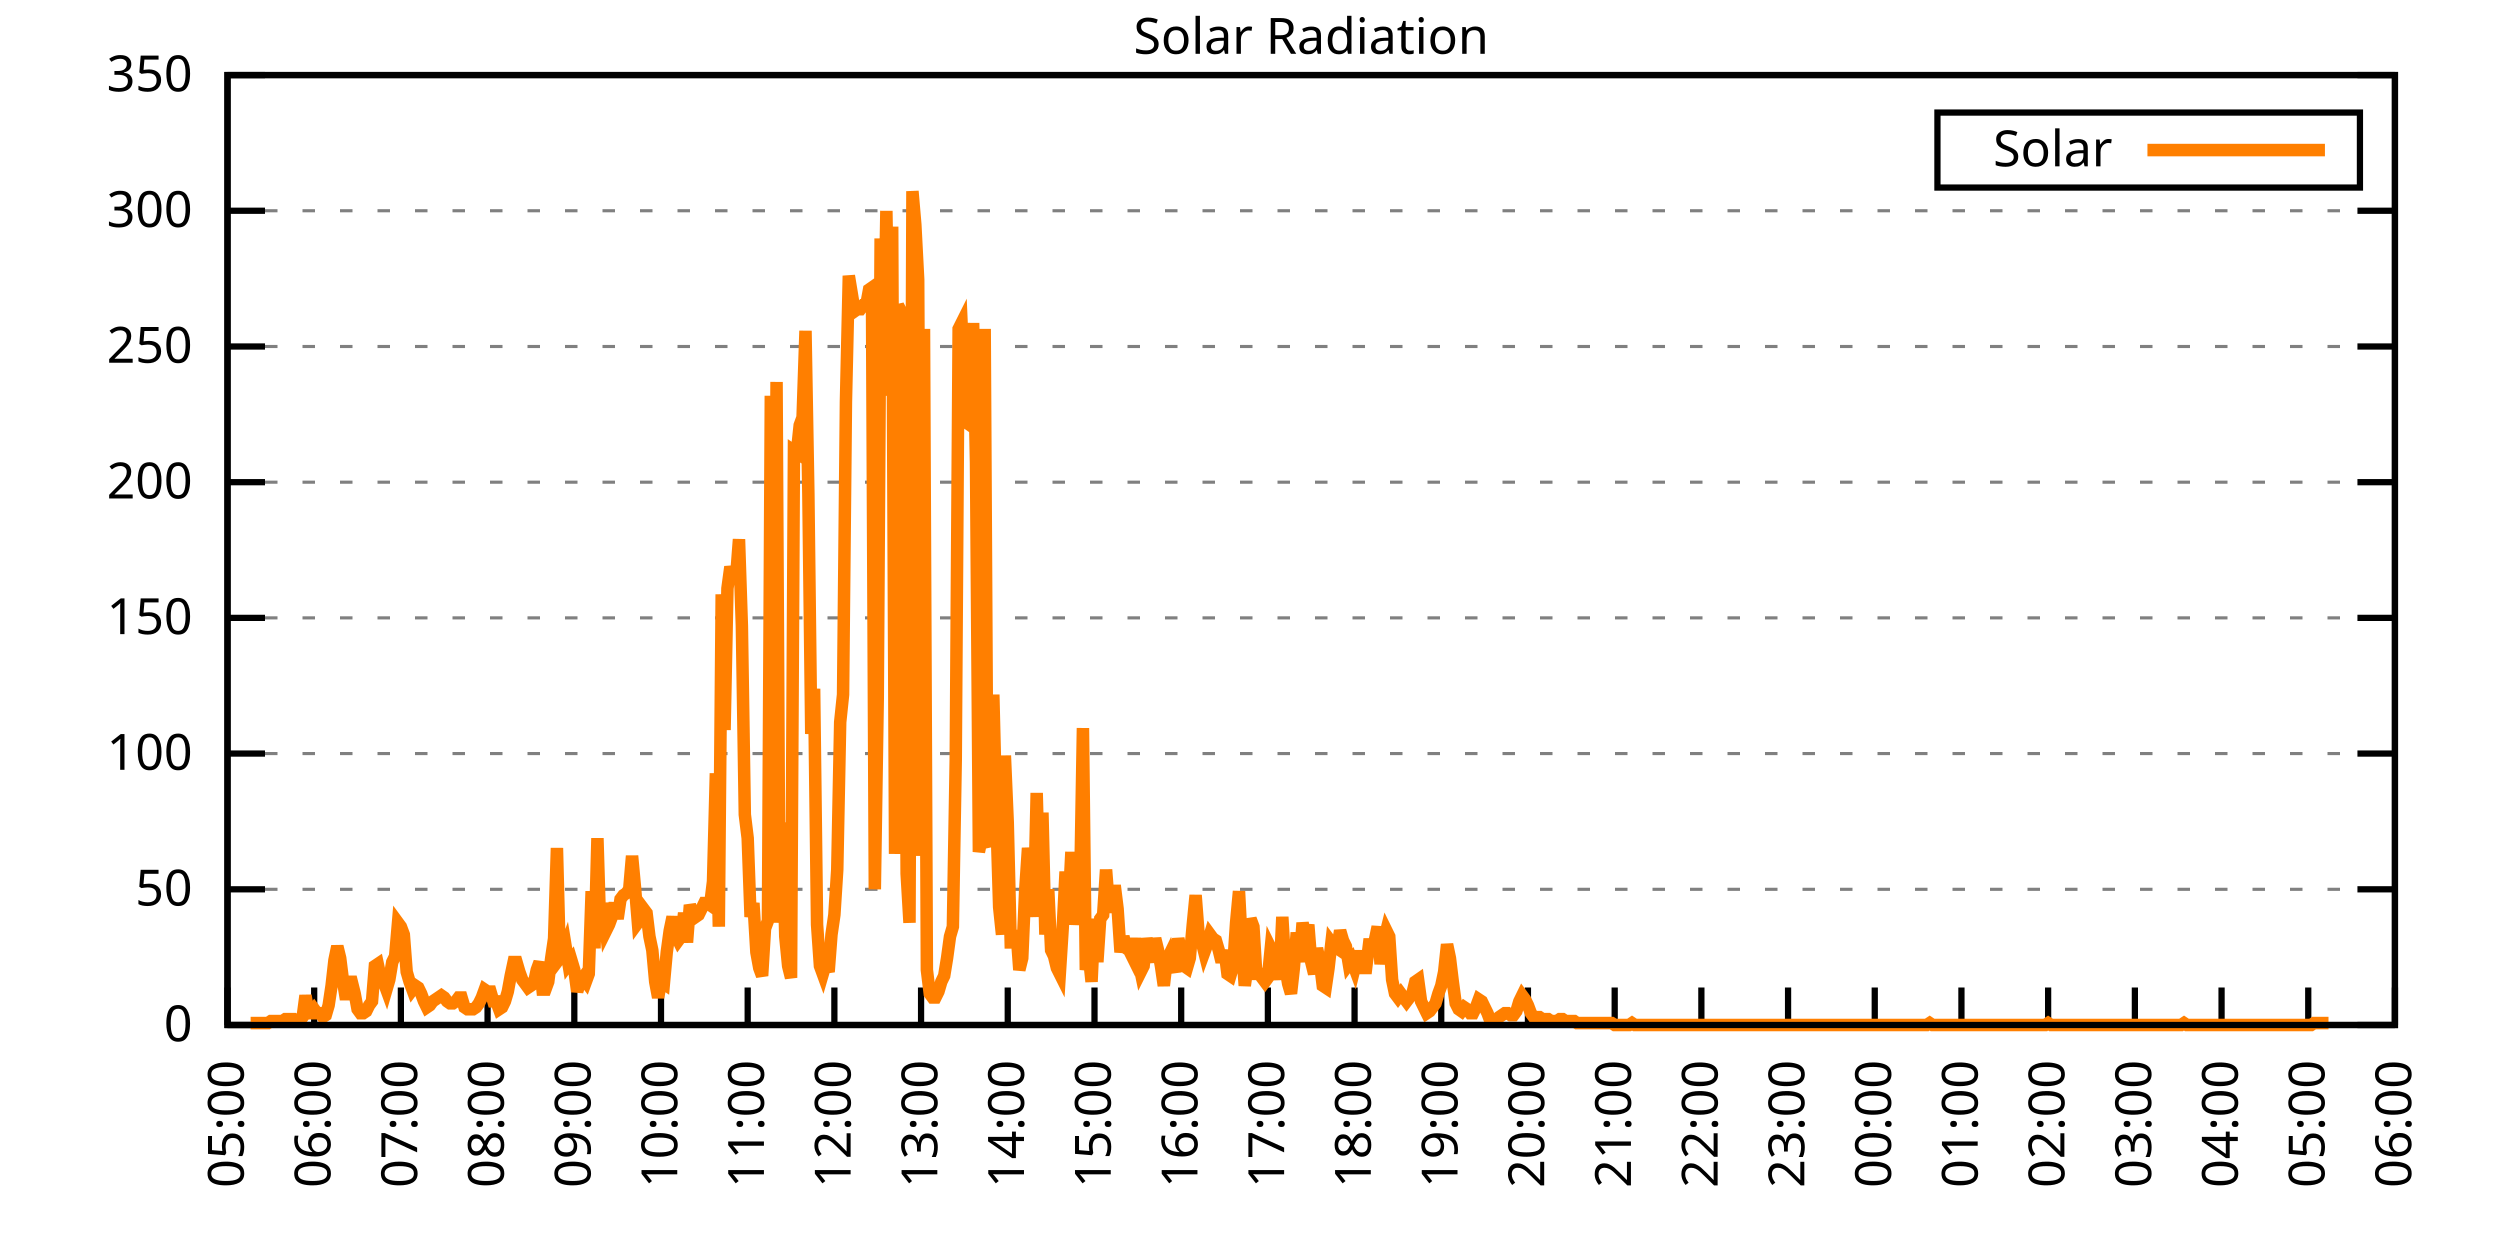
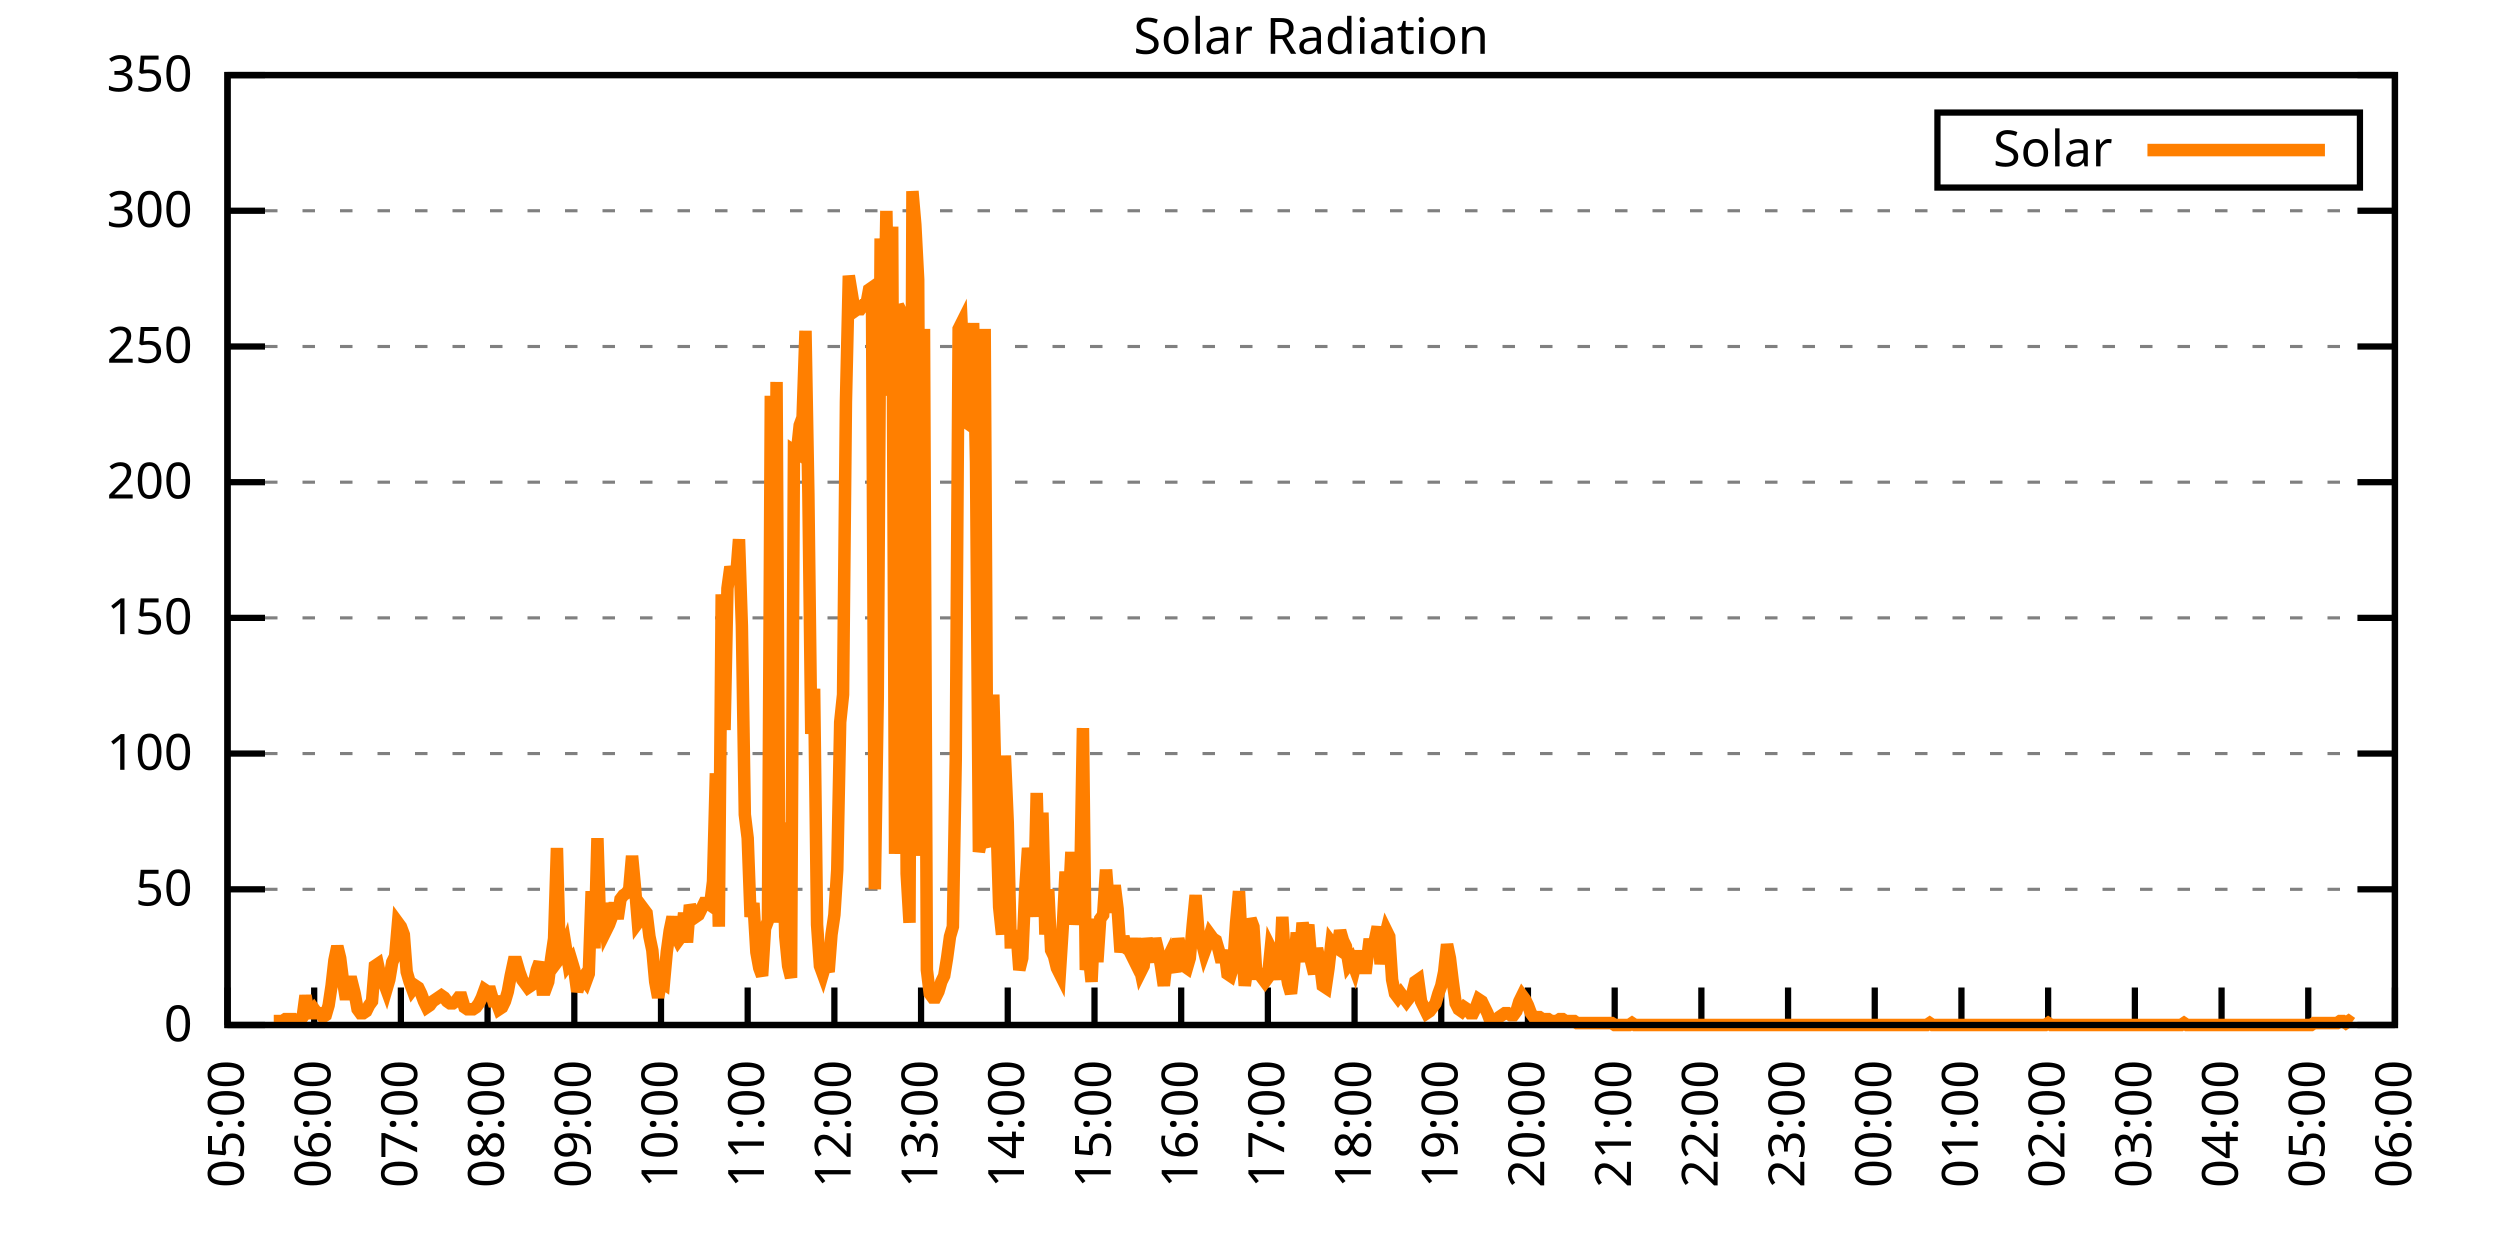
<svg xmlns="http://www.w3.org/2000/svg" xmlns:xlink="http://www.w3.org/1999/xlink" width="400" height="200" viewBox="0 0 400 200">
  <g id="gnuplot_canvas">
    <rect x="0" y="0" width="400" height="200" fill="none" />
    <defs>
      <circle id="gpDot" r="0.5" stroke-width="0.5" stroke="currentColor" />
      <path id="gpPt0" stroke-width="0.333" stroke="currentColor" d="M-1,0 h2 M0,-1 v2" />
      <path id="gpPt1" stroke-width="0.333" stroke="currentColor" d="M-1,-1 L1,1 M1,-1 L-1,1" />
      <path id="gpPt2" stroke-width="0.333" stroke="currentColor" d="M-1,0 L1,0 M0,-1 L0,1 M-1,-1 L1,1 M-1,1 L1,-1" />
      <rect id="gpPt3" stroke-width="0.333" stroke="currentColor" x="-1" y="-1" width="2" height="2" />
      <rect id="gpPt4" stroke-width="0.333" stroke="currentColor" fill="currentColor" x="-1" y="-1" width="2" height="2" />
      <circle id="gpPt5" stroke-width="0.333" stroke="currentColor" cx="0" cy="0" r="1" />
      <use xlink:href="#gpPt5" id="gpPt6" fill="currentColor" stroke="none" />
      <path id="gpPt7" stroke-width="0.333" stroke="currentColor" d="M0,-1.33 L-1.33,0.67 L1.33,0.67 z" />
      <use xlink:href="#gpPt7" id="gpPt8" fill="currentColor" stroke="none" />
      <use xlink:href="#gpPt7" id="gpPt9" stroke="currentColor" transform="rotate(180)" />
      <use xlink:href="#gpPt9" id="gpPt10" fill="currentColor" stroke="none" />
      <use xlink:href="#gpPt3" id="gpPt11" stroke="currentColor" transform="rotate(45)" />
      <use xlink:href="#gpPt11" id="gpPt12" fill="currentColor" stroke="none" />
      <path id="gpPt13" stroke-width="0.333" stroke="currentColor" d="M0,1.330 L1.265,0.411 L0.782,-1.067 L-0.782,-1.076 L-1.265,0.411 z" />
      <use xlink:href="#gpPt13" id="gpPt14" fill="currentColor" stroke="none" />
      <filter id="textbox" filterUnits="objectBoundingBox" x="0" y="0" height="1" width="1">
        <feFlood flood-color="white" flood-opacity="1" result="bgnd" />
        <feComposite in="SourceGraphic" in2="bgnd" operator="atop" />
      </filter>
      <filter id="greybox" filterUnits="objectBoundingBox" x="0" y="0" height="1" width="1">
        <feFlood flood-color="lightgrey" flood-opacity="1" result="grey" />
        <feComposite in="SourceGraphic" in2="grey" operator="atop" />
      </filter>
    </defs>
    <g fill="none" color="white" stroke="currentColor" stroke-width="1.00" stroke-linecap="butt" stroke-linejoin="miter">
</g>
    <g fill="none" color="black" stroke="currentColor" stroke-width="1.00" stroke-linecap="butt" stroke-linejoin="miter">
      <g stroke="none" shape-rendering="crispEdges">
        <polygon fill="rgb(255, 255, 255)" points="36.40,164.00 383.18,164.00 383.18,12.02 36.40,12.02 " />
      </g>
    </g>
    <g fill="none" color="black" stroke="currentColor" stroke-width="1.00" stroke-linecap="butt" stroke-linejoin="miter">
</g>
    <g fill="none" color="black" stroke="black" stroke-width="0.50" stroke-linecap="butt" stroke-linejoin="miter">
</g>
    <g fill="none" color="gray" stroke="currentColor" stroke-width="0.50" stroke-linecap="butt" stroke-linejoin="miter">
      <path stroke="gray" stroke-dasharray="2,4" class="gridline" d="M36.40,164.00 L383.19,164.00  " />
    </g>
    <g fill="none" color="gray" stroke="gray" stroke-width="1.00" stroke-linecap="butt" stroke-linejoin="miter">
</g>
    <g fill="none" color="black" stroke="currentColor" stroke-width="1.00" stroke-linecap="butt" stroke-linejoin="miter">
      <path stroke="black" d="M36.40,164.00 L42.40,164.00 M383.19,164.00 L377.19,164.00  " />
      <g transform="translate(30.80,166.60)" stroke="none" fill="black" font-family="Sans" font-size="8.00" text-anchor="end">
        <text>
          <tspan font-family="Sans"> 0</tspan>
        </text>
      </g>
    </g>
    <g fill="none" color="black" stroke="currentColor" stroke-width="1.00" stroke-linecap="butt" stroke-linejoin="miter">
</g>
    <g fill="none" color="black" stroke="black" stroke-width="0.50" stroke-linecap="butt" stroke-linejoin="miter">
</g>
    <g fill="none" color="gray" stroke="currentColor" stroke-width="0.50" stroke-linecap="butt" stroke-linejoin="miter">
      <path stroke="gray" stroke-dasharray="2,4" class="gridline" d="M36.40,142.29 L383.19,142.29  " />
    </g>
    <g fill="none" color="gray" stroke="gray" stroke-width="1.00" stroke-linecap="butt" stroke-linejoin="miter">
</g>
    <g fill="none" color="black" stroke="currentColor" stroke-width="1.00" stroke-linecap="butt" stroke-linejoin="miter">
      <path stroke="black" d="M36.40,142.29 L42.40,142.29 M383.19,142.29 L377.19,142.29  " />
      <g transform="translate(30.80,144.89)" stroke="none" fill="black" font-family="Sans" font-size="8.00" text-anchor="end">
        <text>
          <tspan font-family="Sans"> 50</tspan>
        </text>
      </g>
    </g>
    <g fill="none" color="black" stroke="currentColor" stroke-width="1.00" stroke-linecap="butt" stroke-linejoin="miter">
</g>
    <g fill="none" color="black" stroke="black" stroke-width="0.50" stroke-linecap="butt" stroke-linejoin="miter">
</g>
    <g fill="none" color="gray" stroke="currentColor" stroke-width="0.50" stroke-linecap="butt" stroke-linejoin="miter">
      <path stroke="gray" stroke-dasharray="2,4" class="gridline" d="M36.40,120.57 L383.19,120.57  " />
    </g>
    <g fill="none" color="gray" stroke="gray" stroke-width="1.00" stroke-linecap="butt" stroke-linejoin="miter">
</g>
    <g fill="none" color="black" stroke="currentColor" stroke-width="1.00" stroke-linecap="butt" stroke-linejoin="miter">
      <path stroke="black" d="M36.40,120.57 L42.40,120.57 M383.19,120.57 L377.19,120.57  " />
      <g transform="translate(30.80,123.17)" stroke="none" fill="black" font-family="Sans" font-size="8.00" text-anchor="end">
        <text>
          <tspan font-family="Sans"> 100</tspan>
        </text>
      </g>
    </g>
    <g fill="none" color="black" stroke="currentColor" stroke-width="1.00" stroke-linecap="butt" stroke-linejoin="miter">
</g>
    <g fill="none" color="black" stroke="black" stroke-width="0.50" stroke-linecap="butt" stroke-linejoin="miter">
</g>
    <g fill="none" color="gray" stroke="currentColor" stroke-width="0.50" stroke-linecap="butt" stroke-linejoin="miter">
      <path stroke="gray" stroke-dasharray="2,4" class="gridline" d="M36.40,98.86 L383.19,98.86  " />
    </g>
    <g fill="none" color="gray" stroke="gray" stroke-width="1.00" stroke-linecap="butt" stroke-linejoin="miter">
</g>
    <g fill="none" color="black" stroke="currentColor" stroke-width="1.00" stroke-linecap="butt" stroke-linejoin="miter">
      <path stroke="black" d="M36.40,98.86 L42.40,98.86 M383.19,98.86 L377.19,98.86  " />
      <g transform="translate(30.80,101.46)" stroke="none" fill="black" font-family="Sans" font-size="8.00" text-anchor="end">
        <text>
          <tspan font-family="Sans"> 150</tspan>
        </text>
      </g>
    </g>
    <g fill="none" color="black" stroke="currentColor" stroke-width="1.00" stroke-linecap="butt" stroke-linejoin="miter">
</g>
    <g fill="none" color="black" stroke="black" stroke-width="0.50" stroke-linecap="butt" stroke-linejoin="miter">
</g>
    <g fill="none" color="gray" stroke="currentColor" stroke-width="0.50" stroke-linecap="butt" stroke-linejoin="miter">
      <path stroke="gray" stroke-dasharray="2,4" class="gridline" d="M36.40,77.15 L383.19,77.15  " />
    </g>
    <g fill="none" color="gray" stroke="gray" stroke-width="1.00" stroke-linecap="butt" stroke-linejoin="miter">
</g>
    <g fill="none" color="black" stroke="currentColor" stroke-width="1.00" stroke-linecap="butt" stroke-linejoin="miter">
      <path stroke="black" d="M36.40,77.15 L42.40,77.15 M383.19,77.15 L377.19,77.15  " />
      <g transform="translate(30.80,79.75)" stroke="none" fill="black" font-family="Sans" font-size="8.00" text-anchor="end">
        <text>
          <tspan font-family="Sans"> 200</tspan>
        </text>
      </g>
    </g>
    <g fill="none" color="black" stroke="currentColor" stroke-width="1.00" stroke-linecap="butt" stroke-linejoin="miter">
</g>
    <g fill="none" color="black" stroke="black" stroke-width="0.50" stroke-linecap="butt" stroke-linejoin="miter">
</g>
    <g fill="none" color="gray" stroke="currentColor" stroke-width="0.50" stroke-linecap="butt" stroke-linejoin="miter">
      <path stroke="gray" stroke-dasharray="2,4" class="gridline" d="M36.40,55.44 L383.19,55.44  " />
    </g>
    <g fill="none" color="gray" stroke="gray" stroke-width="1.00" stroke-linecap="butt" stroke-linejoin="miter">
</g>
    <g fill="none" color="black" stroke="currentColor" stroke-width="1.00" stroke-linecap="butt" stroke-linejoin="miter">
      <path stroke="black" d="M36.40,55.44 L42.40,55.44 M383.19,55.44 L377.19,55.44  " />
      <g transform="translate(30.80,58.04)" stroke="none" fill="black" font-family="Sans" font-size="8.00" text-anchor="end">
        <text>
          <tspan font-family="Sans"> 250</tspan>
        </text>
      </g>
    </g>
    <g fill="none" color="black" stroke="currentColor" stroke-width="1.00" stroke-linecap="butt" stroke-linejoin="miter">
</g>
    <g fill="none" color="black" stroke="black" stroke-width="0.50" stroke-linecap="butt" stroke-linejoin="miter">
</g>
    <g fill="none" color="gray" stroke="currentColor" stroke-width="0.50" stroke-linecap="butt" stroke-linejoin="miter">
      <path stroke="gray" stroke-dasharray="2,4" class="gridline" d="M36.40,33.72 L383.19,33.72  " />
    </g>
    <g fill="none" color="gray" stroke="gray" stroke-width="1.00" stroke-linecap="butt" stroke-linejoin="miter">
</g>
    <g fill="none" color="black" stroke="currentColor" stroke-width="1.00" stroke-linecap="butt" stroke-linejoin="miter">
      <path stroke="black" d="M36.40,33.72 L42.40,33.72 M383.19,33.72 L377.19,33.72  " />
      <g transform="translate(30.80,36.32)" stroke="none" fill="black" font-family="Sans" font-size="8.00" text-anchor="end">
        <text>
          <tspan font-family="Sans"> 300</tspan>
        </text>
      </g>
    </g>
    <g fill="none" color="black" stroke="currentColor" stroke-width="1.00" stroke-linecap="butt" stroke-linejoin="miter">
</g>
    <g fill="none" color="black" stroke="black" stroke-width="0.50" stroke-linecap="butt" stroke-linejoin="miter">
</g>
    <g fill="none" color="gray" stroke="currentColor" stroke-width="0.50" stroke-linecap="butt" stroke-linejoin="miter">
      <path stroke="gray" stroke-dasharray="2,4" class="gridline" d="M36.40,12.01 L383.19,12.01  " />
    </g>
    <g fill="none" color="gray" stroke="gray" stroke-width="1.00" stroke-linecap="butt" stroke-linejoin="miter">
</g>
    <g fill="none" color="black" stroke="currentColor" stroke-width="1.00" stroke-linecap="butt" stroke-linejoin="miter">
      <path stroke="black" d="M36.40,12.01 L42.40,12.01 M383.19,12.01 L377.19,12.01  " />
      <g transform="translate(30.80,14.61)" stroke="none" fill="black" font-family="Sans" font-size="8.00" text-anchor="end">
        <text>
          <tspan font-family="Sans"> 350</tspan>
        </text>
      </g>
    </g>
    <g fill="none" color="black" stroke="currentColor" stroke-width="1.00" stroke-linecap="butt" stroke-linejoin="miter">
      <path stroke="black" d="M36.40,164.00 L36.40,158.00  " />
      <g transform="translate(39.00,169.60) rotate(270.00)" stroke="none" fill="black" font-family="Sans" font-size="8.00" text-anchor="end">
        <text>
          <tspan font-family="Sans">05:00</tspan>
        </text>
      </g>
    </g>
    <g fill="none" color="black" stroke="currentColor" stroke-width="1.00" stroke-linecap="butt" stroke-linejoin="miter">
      <path stroke="black" d="M50.27,164.00 L50.27,158.00  " />
      <g transform="translate(52.87,169.60) rotate(270.00)" stroke="none" fill="black" font-family="Sans" font-size="8.00" text-anchor="end">
        <text>
          <tspan font-family="Sans">06:00</tspan>
        </text>
      </g>
    </g>
    <g fill="none" color="black" stroke="currentColor" stroke-width="1.00" stroke-linecap="butt" stroke-linejoin="miter">
      <path stroke="black" d="M64.14,164.00 L64.14,158.00  " />
      <g transform="translate(66.74,169.60) rotate(270.00)" stroke="none" fill="black" font-family="Sans" font-size="8.00" text-anchor="end">
        <text>
          <tspan font-family="Sans">07:00</tspan>
        </text>
      </g>
    </g>
    <g fill="none" color="black" stroke="currentColor" stroke-width="1.00" stroke-linecap="butt" stroke-linejoin="miter">
      <path stroke="black" d="M78.01,164.00 L78.01,158.00  " />
      <g transform="translate(80.61,169.60) rotate(270.00)" stroke="none" fill="black" font-family="Sans" font-size="8.00" text-anchor="end">
        <text>
          <tspan font-family="Sans">08:00</tspan>
        </text>
      </g>
    </g>
    <g fill="none" color="black" stroke="currentColor" stroke-width="1.00" stroke-linecap="butt" stroke-linejoin="miter">
      <path stroke="black" d="M91.89,164.00 L91.89,158.00  " />
      <g transform="translate(94.49,169.60) rotate(270.00)" stroke="none" fill="black" font-family="Sans" font-size="8.00" text-anchor="end">
        <text>
          <tspan font-family="Sans">09:00</tspan>
        </text>
      </g>
    </g>
    <g fill="none" color="black" stroke="currentColor" stroke-width="1.00" stroke-linecap="butt" stroke-linejoin="miter">
      <path stroke="black" d="M105.76,164.00 L105.76,158.00  " />
      <g transform="translate(108.36,169.60) rotate(270.00)" stroke="none" fill="black" font-family="Sans" font-size="8.00" text-anchor="end">
        <text>
          <tspan font-family="Sans">10:00</tspan>
        </text>
      </g>
    </g>
    <g fill="none" color="black" stroke="currentColor" stroke-width="1.00" stroke-linecap="butt" stroke-linejoin="miter">
      <path stroke="black" d="M119.63,164.00 L119.63,158.00  " />
      <g transform="translate(122.23,169.60) rotate(270.00)" stroke="none" fill="black" font-family="Sans" font-size="8.00" text-anchor="end">
        <text>
          <tspan font-family="Sans">11:00</tspan>
        </text>
      </g>
    </g>
    <g fill="none" color="black" stroke="currentColor" stroke-width="1.00" stroke-linecap="butt" stroke-linejoin="miter">
      <path stroke="black" d="M133.50,164.00 L133.50,158.00  " />
      <g transform="translate(136.10,169.60) rotate(270.00)" stroke="none" fill="black" font-family="Sans" font-size="8.00" text-anchor="end">
        <text>
          <tspan font-family="Sans">12:00</tspan>
        </text>
      </g>
    </g>
    <g fill="none" color="black" stroke="currentColor" stroke-width="1.00" stroke-linecap="butt" stroke-linejoin="miter">
      <path stroke="black" d="M147.37,164.00 L147.37,158.00  " />
      <g transform="translate(149.97,169.60) rotate(270.00)" stroke="none" fill="black" font-family="Sans" font-size="8.00" text-anchor="end">
        <text>
          <tspan font-family="Sans">13:00</tspan>
        </text>
      </g>
    </g>
    <g fill="none" color="black" stroke="currentColor" stroke-width="1.00" stroke-linecap="butt" stroke-linejoin="miter">
      <path stroke="black" d="M161.24,164.00 L161.24,158.00  " />
      <g transform="translate(163.84,169.60) rotate(270.00)" stroke="none" fill="black" font-family="Sans" font-size="8.00" text-anchor="end">
        <text>
          <tspan font-family="Sans">14:00</tspan>
        </text>
      </g>
    </g>
    <g fill="none" color="black" stroke="currentColor" stroke-width="1.00" stroke-linecap="butt" stroke-linejoin="miter">
      <path stroke="black" d="M175.12,164.00 L175.12,158.00  " />
      <g transform="translate(177.72,169.60) rotate(270.00)" stroke="none" fill="black" font-family="Sans" font-size="8.00" text-anchor="end">
        <text>
          <tspan font-family="Sans">15:00</tspan>
        </text>
      </g>
    </g>
    <g fill="none" color="black" stroke="currentColor" stroke-width="1.00" stroke-linecap="butt" stroke-linejoin="miter">
      <path stroke="black" d="M188.99,164.00 L188.99,158.00  " />
      <g transform="translate(191.59,169.60) rotate(270.00)" stroke="none" fill="black" font-family="Sans" font-size="8.00" text-anchor="end">
        <text>
          <tspan font-family="Sans">16:00</tspan>
        </text>
      </g>
    </g>
    <g fill="none" color="black" stroke="currentColor" stroke-width="1.00" stroke-linecap="butt" stroke-linejoin="miter">
      <path stroke="black" d="M202.86,164.00 L202.86,158.00  " />
      <g transform="translate(205.46,169.60) rotate(270.00)" stroke="none" fill="black" font-family="Sans" font-size="8.00" text-anchor="end">
        <text>
          <tspan font-family="Sans">17:00</tspan>
        </text>
      </g>
    </g>
    <g fill="none" color="black" stroke="currentColor" stroke-width="1.00" stroke-linecap="butt" stroke-linejoin="miter">
      <path stroke="black" d="M216.73,164.00 L216.73,158.00  " />
      <g transform="translate(219.33,169.60) rotate(270.00)" stroke="none" fill="black" font-family="Sans" font-size="8.00" text-anchor="end">
        <text>
          <tspan font-family="Sans">18:00</tspan>
        </text>
      </g>
    </g>
    <g fill="none" color="black" stroke="currentColor" stroke-width="1.00" stroke-linecap="butt" stroke-linejoin="miter">
      <path stroke="black" d="M230.60,164.00 L230.60,158.00  " />
      <g transform="translate(233.20,169.60) rotate(270.00)" stroke="none" fill="black" font-family="Sans" font-size="8.00" text-anchor="end">
        <text>
          <tspan font-family="Sans">19:00</tspan>
        </text>
      </g>
    </g>
    <g fill="none" color="black" stroke="currentColor" stroke-width="1.00" stroke-linecap="butt" stroke-linejoin="miter">
      <path stroke="black" d="M244.47,164.00 L244.47,158.00  " />
      <g transform="translate(247.07,169.60) rotate(270.00)" stroke="none" fill="black" font-family="Sans" font-size="8.00" text-anchor="end">
        <text>
          <tspan font-family="Sans">20:00</tspan>
        </text>
      </g>
    </g>
    <g fill="none" color="black" stroke="currentColor" stroke-width="1.00" stroke-linecap="butt" stroke-linejoin="miter">
      <path stroke="black" d="M258.35,164.00 L258.35,158.00  " />
      <g transform="translate(260.95,169.60) rotate(270.00)" stroke="none" fill="black" font-family="Sans" font-size="8.00" text-anchor="end">
        <text>
          <tspan font-family="Sans">21:00</tspan>
        </text>
      </g>
    </g>
    <g fill="none" color="black" stroke="currentColor" stroke-width="1.00" stroke-linecap="butt" stroke-linejoin="miter">
      <path stroke="black" d="M272.22,164.00 L272.22,158.00  " />
      <g transform="translate(274.82,169.60) rotate(270.00)" stroke="none" fill="black" font-family="Sans" font-size="8.00" text-anchor="end">
        <text>
          <tspan font-family="Sans">22:00</tspan>
        </text>
      </g>
    </g>
    <g fill="none" color="black" stroke="currentColor" stroke-width="1.00" stroke-linecap="butt" stroke-linejoin="miter">
      <path stroke="black" d="M286.09,164.00 L286.09,158.00  " />
      <g transform="translate(288.69,169.60) rotate(270.00)" stroke="none" fill="black" font-family="Sans" font-size="8.00" text-anchor="end">
        <text>
          <tspan font-family="Sans">23:00</tspan>
        </text>
      </g>
    </g>
    <g fill="none" color="black" stroke="currentColor" stroke-width="1.00" stroke-linecap="butt" stroke-linejoin="miter">
      <path stroke="black" d="M299.96,164.00 L299.96,158.00  " />
      <g transform="translate(302.56,169.60) rotate(270.00)" stroke="none" fill="black" font-family="Sans" font-size="8.00" text-anchor="end">
        <text>
          <tspan font-family="Sans">00:00</tspan>
        </text>
      </g>
    </g>
    <g fill="none" color="black" stroke="currentColor" stroke-width="1.00" stroke-linecap="butt" stroke-linejoin="miter">
      <path stroke="black" d="M313.83,164.00 L313.83,158.00  " />
      <g transform="translate(316.43,169.60) rotate(270.00)" stroke="none" fill="black" font-family="Sans" font-size="8.00" text-anchor="end">
        <text>
          <tspan font-family="Sans">01:00</tspan>
        </text>
      </g>
    </g>
    <g fill="none" color="black" stroke="currentColor" stroke-width="1.00" stroke-linecap="butt" stroke-linejoin="miter">
      <path stroke="black" d="M327.70,164.00 L327.70,158.00  " />
      <g transform="translate(330.30,169.60) rotate(270.00)" stroke="none" fill="black" font-family="Sans" font-size="8.00" text-anchor="end">
        <text>
          <tspan font-family="Sans">02:00</tspan>
        </text>
      </g>
    </g>
    <g fill="none" color="black" stroke="currentColor" stroke-width="1.00" stroke-linecap="butt" stroke-linejoin="miter">
      <path stroke="black" d="M341.58,164.00 L341.58,158.00  " />
      <g transform="translate(344.18,169.60) rotate(270.00)" stroke="none" fill="black" font-family="Sans" font-size="8.00" text-anchor="end">
        <text>
          <tspan font-family="Sans">03:00</tspan>
        </text>
      </g>
    </g>
    <g fill="none" color="black" stroke="currentColor" stroke-width="1.00" stroke-linecap="butt" stroke-linejoin="miter">
      <path stroke="black" d="M355.45,164.00 L355.45,158.00  " />
      <g transform="translate(358.05,169.60) rotate(270.00)" stroke="none" fill="black" font-family="Sans" font-size="8.00" text-anchor="end">
        <text>
          <tspan font-family="Sans">04:00</tspan>
        </text>
      </g>
    </g>
    <g fill="none" color="black" stroke="currentColor" stroke-width="1.00" stroke-linecap="butt" stroke-linejoin="miter">
      <path stroke="black" d="M369.32,164.00 L369.32,158.00  " />
      <g transform="translate(371.92,169.60) rotate(270.00)" stroke="none" fill="black" font-family="Sans" font-size="8.00" text-anchor="end">
        <text>
          <tspan font-family="Sans">05:00</tspan>
        </text>
      </g>
    </g>
    <g fill="none" color="black" stroke="currentColor" stroke-width="1.00" stroke-linecap="butt" stroke-linejoin="miter">
      <path stroke="black" d="M383.19,164.00 L383.19,158.00  " />
      <g transform="translate(385.79,169.60) rotate(270.00)" stroke="none" fill="black" font-family="Sans" font-size="8.00" text-anchor="end">
        <text>
          <tspan font-family="Sans">06:00</tspan>
        </text>
      </g>
    </g>
    <g fill="none" color="black" stroke="currentColor" stroke-width="1.00" stroke-linecap="butt" stroke-linejoin="miter">
</g>
    <g fill="none" color="black" stroke="currentColor" stroke-width="1.00" stroke-linecap="butt" stroke-linejoin="miter">
      <path stroke="black" d="M36.40,12.01 L36.40,164.00 L383.19,164.00 L383.19,12.01 L36.40,12.01 Z  " />
    </g>
    <g fill="none" color="black" stroke="currentColor" stroke-width="1.00" stroke-linecap="butt" stroke-linejoin="miter">
</g>
    <g fill="none" color="black" stroke="currentColor" stroke-width="1.00" stroke-linecap="butt" stroke-linejoin="miter">
      <path stroke="black" d="M309.99,30.01 L309.99,18.01 L377.59,18.01 L377.59,30.01 L309.99,30.01 Z  " />
    </g>
    <g id="Solar_Radiation_plot_1">
      <g fill="none" color="white" stroke="black" stroke-width="2.00" stroke-linecap="butt" stroke-linejoin="miter">
</g>
      <g fill="none" color="black" stroke="currentColor" stroke-width="2.00" stroke-linecap="butt" stroke-linejoin="miter">
        <g transform="translate(337.99,26.61)" stroke="none" fill="black" font-family="Sans" font-size="8.00" text-anchor="end">
          <text>
            <tspan font-family="Sans">Solar</tspan>
          </text>
        </g>
      </g>
      <g fill="none" color="black" stroke="currentColor" stroke-width="2.00" stroke-linecap="butt" stroke-linejoin="miter">
-         <path stroke="rgb(255, 127,   0)" d="M343.59,24.01 L371.99,24.01 M40.10,163.69 L40.56,163.69 L41.02,163.69 L41.49,163.69 L41.95,163.69 L42.41,163.69   L42.87,163.69 L43.34,163.37 L43.80,163.37 L44.26,163.37 L44.72,163.37 L45.19,163.37 L45.65,163.06 L46.11,163.06   L46.57,163.06 L47.03,163.06 L47.50,163.37 L47.96,163.37 L48.42,162.74 L48.88,159.28 L49.35,162.11 L49.81,162.11   L50.27,161.48 L50.73,162.11 L51.20,162.11 L51.66,162.74 L52.12,162.43 L52.58,160.85 L53.05,157.71 L53.51,153.62   L53.97,151.41 L54.43,153.30 L54.90,157.08 L55.36,159.91 L55.82,157.08 L56.28,157.08 L56.75,158.97 L57.21,161.48   L57.67,162.11 L58.13,162.11 L58.59,161.80 L59.06,160.85 L59.52,160.22 L59.98,154.56 L60.44,154.25 L60.91,156.45   L61.37,157.08 L61.83,158.34 L62.29,156.76 L62.76,153.93 L63.22,152.99 L63.68,147.64 L64.14,148.27 L64.61,149.53   L65.07,155.50 L65.53,157.08 L65.99,158.34 L66.46,157.71 L66.92,158.02 L67.38,158.97 L67.84,160.22 L68.30,161.17   L68.77,160.85 L69.23,160.22 L69.69,159.91 L70.15,159.60 L70.62,159.28 L71.08,159.60 L71.54,160.22 L72.00,160.54   L72.47,160.54 L72.93,160.22 L73.39,159.60 L73.85,159.60 L74.32,161.17 L74.78,161.48 L75.24,161.48 L75.70,161.48   L76.17,161.17 L76.63,160.54 L77.09,159.60 L77.55,158.34 L78.01,158.65 L78.48,158.65 L78.94,160.22 L79.40,160.22   L79.86,161.48 L80.33,161.17 L80.79,160.22 L81.25,158.65 L81.71,156.13 L82.18,153.93 L82.64,153.93 L83.10,155.50   L83.56,156.76 L84.03,157.39 L84.49,158.02 L84.95,157.71 L85.41,157.39 L85.88,155.19 L86.34,153.93 L86.80,158.34   L87.26,158.34 L87.72,157.08 L88.19,153.30 L88.65,150.16 L89.11,135.68 L89.57,153.30 L90.04,152.67 L90.50,151.41   L90.96,154.25 L91.42,153.62 L91.89,155.19 L92.35,158.65 L92.81,157.08 L93.27,156.45 L93.74,157.08 L94.20,155.82   L94.66,142.60 L95.12,151.73 L95.59,134.11 L96.05,149.21 L96.51,144.49 L96.97,148.90 L97.44,147.95 L97.90,146.70   L98.36,144.49 L98.82,147.01 L99.28,143.86 L99.75,143.23 L100.21,142.92 L100.67,142.29 L101.13,136.94 L101.60,141.98   L102.06,147.64 L102.52,147.01 L102.98,145.44 L103.45,146.07 L103.91,149.84 L104.37,152.04 L104.83,157.08 L105.30,159.60   L105.76,157.08 L106.22,157.39 L106.68,152.36 L107.15,148.90 L107.61,146.70 L108.07,149.53 L108.53,150.47 L108.99,149.84   L109.46,146.07 L109.92,150.79 L110.38,144.81 L110.84,146.07 L111.31,146.70 L111.77,146.38 L112.23,145.44 L112.69,144.49   L113.16,144.49 L113.62,144.81 L114.08,141.03 L114.54,123.73 L115.01,148.27 L115.47,95.09 L115.93,116.80 L116.39,94.15   L116.86,90.69 L117.32,92.26 L117.78,92.26 L118.24,86.28 L118.70,100.13 L119.17,130.33 L119.63,134.11 L120.09,146.70   L120.55,144.49 L121.02,152.36 L121.48,154.88 L121.94,156.13 L122.40,148.58 L122.87,147.32 L123.33,63.32 L123.79,135.05   L124.25,61.11 L124.72,147.64 L125.18,131.59 L125.64,149.84 L126.10,154.56 L126.57,156.45 L127.03,72.13 L127.49,72.44   L127.95,68.04 L128.41,66.78 L128.88,52.93 L129.34,79.05 L129.80,117.43 L130.26,110.20 L130.73,147.95 L131.19,154.56   L131.65,155.82 L132.11,154.25 L132.58,155.50 L133.04,149.53 L133.50,146.38 L133.96,139.14 L134.43,115.55 L134.89,111.14   L135.35,64.26 L135.81,44.12 L136.28,46.96 L136.74,49.79 L137.20,49.47 L137.66,49.47 L138.13,48.84 L138.59,48.84   L139.05,46.33 L139.51,46.01 L139.97,142.29 L140.44,111.77 L140.90,38.15 L141.36,60.17 L141.82,33.74 L142.29,63.32   L142.75,36.26 L143.21,136.63 L143.67,48.84 L144.14,49.79 L144.60,51.36 L145.06,139.77 L145.52,147.64 L145.99,30.59   L146.45,35.94 L146.91,44.75 L147.37,136.94 L147.84,52.62 L148.30,155.19 L148.76,158.97 L149.22,159.60 L149.68,159.60   L150.15,158.65 L150.61,157.08 L151.07,156.13 L151.53,153.30 L152.00,149.84 L152.46,148.27 L152.92,121.52 L153.38,52.62   L153.85,51.68 L154.31,62.06 L154.77,67.72 L155.23,68.04 L155.70,51.68 L156.16,74.01 L156.62,136.31 L157.08,134.11   L157.55,52.62 L158.01,134.42 L158.47,135.37 L158.93,111.14 L159.39,129.70 L159.86,145.12 L160.32,149.53 L160.78,120.89   L161.24,131.59 L161.71,150.79 L162.17,150.79 L162.63,148.90 L163.09,155.19 L163.56,153.30 L164.02,142.60 L164.48,135.68   L164.94,139.46 L165.41,146.70 L165.87,126.87 L166.33,143.86 L166.79,130.02 L167.26,149.53 L167.72,142.29 L168.18,152.04   L168.64,152.99 L169.10,154.88 L169.57,155.82 L170.03,148.58 L170.49,139.46 L170.95,145.75 L171.42,136.31 L171.88,147.95   L172.34,143.55 L172.80,143.55 L173.27,116.49 L173.73,155.19 L174.19,152.67 L174.65,157.08 L175.12,147.01 L175.58,153.93   L176.04,147.01 L176.50,146.38 L176.97,139.14 L177.43,145.12 L177.89,145.12 L178.35,141.66 L178.82,145.44 L179.28,152.36   L179.74,149.84 L180.20,151.73 L180.66,152.04 L181.13,152.99 L181.59,150.16 L182.05,153.30 L182.51,155.50 L182.98,154.56   L183.44,150.16 L183.90,152.04 L184.36,153.93 L184.83,150.16 L185.29,152.04 L185.75,154.56 L186.21,157.71 L186.68,153.62   L187.14,152.67 L187.60,154.25 L188.06,155.50 L188.53,150.16 L188.99,152.36 L189.45,154.56 L189.91,154.88 L190.37,153.30   L190.84,147.95 L191.30,143.23 L191.76,149.21 L192.22,150.47 L192.69,152.36 L193.15,151.10 L193.61,149.53 L194.07,150.16   L194.54,150.47 L195.00,152.04 L195.46,153.93 L195.92,152.04 L196.39,155.82 L196.85,156.13 L197.31,154.56 L197.77,147.64   L198.24,142.60 L198.70,151.41 L199.16,157.71 L199.62,154.56 L200.08,147.01 L200.55,148.27 L201.01,155.82 L201.47,155.82   L201.93,156.45 L202.40,157.08 L202.86,156.45 L203.32,151.73 L203.78,152.67 L204.25,152.67 L204.71,156.76 L205.17,146.70   L205.63,154.56 L206.10,157.39 L206.56,158.97 L207.02,154.88 L207.48,149.21 L207.95,153.93 L208.41,147.64 L208.87,150.16   L209.33,147.95 L209.80,153.93 L210.26,155.82 L210.72,151.73 L211.18,153.93 L211.64,157.71 L212.11,158.02 L212.57,154.88   L213.03,150.79 L213.49,151.41 L213.96,151.73 L214.42,148.90 L214.88,150.47 L215.34,151.41 L215.81,154.25 L216.27,153.62   L216.73,154.88 L217.19,152.99 L217.66,152.99 L218.12,154.88 L218.58,154.88 L219.04,151.10 L219.51,151.10 L219.97,150.47   L220.43,148.27 L220.89,154.25 L221.35,150.79 L221.82,148.90 L222.28,149.84 L222.74,156.76 L223.20,158.97 L223.67,159.60   L224.13,158.97 L224.59,159.60 L225.05,160.22 L225.52,159.60 L225.98,158.97 L226.44,157.08 L226.90,156.76 L227.37,160.22   L227.83,161.17 L228.29,162.11 L228.75,161.80 L229.22,161.17 L229.68,160.54 L230.14,158.97 L230.60,157.71 L231.06,155.50   L231.53,151.10 L231.99,153.30 L232.45,157.08 L232.91,160.54 L233.38,161.48 L233.84,161.80 L234.30,161.17 L234.76,161.48   L235.23,162.11 L235.69,162.11 L236.15,161.17 L236.61,159.91 L237.08,160.22 L237.54,161.17 L238.00,162.11 L238.46,163.37   L238.93,163.37 L239.39,163.37 L239.85,162.74 L240.31,162.43 L240.77,162.11 L241.24,162.11 L241.70,162.43 L242.16,162.43   L242.62,161.80 L243.09,160.22 L243.55,159.28 L244.01,159.91 L244.47,160.85 L244.94,162.11 L245.40,162.74 L245.86,162.74   L246.32,162.74 L246.79,163.06 L247.25,163.06 L247.71,163.06 L248.17,163.37 L248.64,163.37 L249.10,163.37 L249.56,163.06   L250.02,163.06 L250.49,163.37 L250.95,163.37 L251.41,163.37 L251.87,163.37 L252.33,163.69 L252.80,163.69 L253.26,163.69   L253.72,163.69 L254.18,163.69 L254.65,163.69 L255.11,163.69 L255.57,163.69 L256.03,163.69 L256.50,163.69 L256.96,163.69   L257.42,163.69 L257.88,163.69 L258.35,164.00 L258.81,164.00 L259.27,164.00 L259.73,164.00 L260.20,164.00 L260.66,164.00   L261.12,163.69 L261.58,164.00 L262.04,164.00 L262.51,164.00 L262.97,164.00 L263.43,164.00 L263.89,164.00 L264.36,164.00   L264.82,164.00 L265.28,164.00 L265.74,164.00 L266.21,164.00 L266.67,164.00 L267.13,164.00 L267.59,164.00 L268.06,164.00   L268.52,164.00 L268.98,164.00 L269.44,164.00 L269.91,164.00 L270.37,164.00 L270.83,164.00 L271.29,164.00 L271.75,164.00   L272.22,164.00 L272.68,164.00 L273.14,164.00 L273.60,164.00 L274.07,164.00 L274.53,164.00 L274.99,164.00 L275.45,164.00   L275.92,164.00 L276.38,164.00 L276.84,164.00 L277.30,164.00 L277.77,164.00 L278.23,164.00 L278.69,164.00 L279.15,164.00   L279.62,164.00 L280.08,164.00 L280.54,164.00 L281.00,164.00 L281.46,164.00 L281.93,164.00 L282.39,164.00 L282.85,164.00   L283.31,164.00 L283.78,164.00 L284.24,164.00 L284.70,164.00 L285.16,164.00 L285.63,164.00 L286.09,164.00 L286.55,164.00   L287.01,164.00 L287.48,164.00 L287.94,164.00 L288.40,164.00 L288.86,164.00 L289.33,164.00 L289.79,164.00 L290.25,164.00   L290.71,164.00 L291.18,164.00 L291.64,164.00 L292.10,164.00 L292.56,164.00 L293.02,164.00 L293.49,164.00 L293.95,164.00   L294.41,164.00 L294.87,164.00 L295.34,164.00 L295.80,164.00 L296.26,164.00 L296.72,164.00 L297.19,164.00 L297.65,164.00   L298.11,164.00 L298.57,164.00 L299.04,164.00 L299.50,164.00 L299.96,164.00 L300.42,164.00 L300.89,164.00 L301.35,164.00   L301.81,164.00 L302.27,164.00 L302.73,164.00 L303.20,164.00 L303.66,164.00 L304.12,164.00 L304.58,164.00 L305.05,164.00   L305.51,164.00 L305.97,164.00 L306.43,164.00 L306.90,164.00 L307.36,164.00 L307.82,164.00 L308.28,164.00 L308.75,163.69   L309.21,164.00 L309.67,164.00 L310.13,164.00 L310.60,164.00 L311.06,164.00 L311.52,164.00 L311.98,164.00 L312.44,164.00   L312.91,164.00 L313.37,164.00 L313.83,164.00 L314.29,164.00 L314.76,164.00 L315.22,164.00 L315.68,164.00 L316.14,164.00   L316.61,164.00 L317.07,164.00 L317.53,164.00 L317.99,164.00 L318.46,164.00 L318.92,164.00 L319.38,164.00 L319.84,164.00   L320.31,164.00 L320.77,164.00 L321.23,164.00 L321.69,164.00 L322.15,164.00 L322.62,164.00 L323.08,164.00 L323.54,164.00   L324.00,164.00 L324.47,164.00 L324.93,164.00 L325.39,164.00 L325.85,164.00 L326.32,164.00 L326.78,164.00 L327.24,164.00   L327.70,163.69 L328.17,164.00 L328.63,164.00 L329.09,164.00 L329.55,164.00 L330.02,164.00 L330.48,164.00 L330.94,164.00   L331.40,164.00 L331.87,164.00 L332.33,164.00 L332.79,164.00 L333.25,164.00 L333.71,164.00 L334.18,164.00 L334.64,164.00   L335.10,164.00 L335.56,164.00 L336.03,164.00 L336.49,164.00 L336.95,164.00 L337.41,164.00 L337.88,164.00 L338.34,164.00   L338.80,164.00 L339.26,164.00 L339.73,164.00 L340.19,164.00 L340.65,164.00 L341.11,164.00 L341.58,164.00 L342.04,164.00   L342.50,164.00 L342.96,164.00 L343.42,164.00 L343.89,164.00 L344.35,164.00 L344.81,164.00 L345.27,164.00 L345.74,164.00   L346.20,164.00 L346.66,164.00 L347.12,164.00 L347.59,164.00 L348.05,164.00 L348.51,164.00 L348.97,164.00 L349.44,163.69   L349.90,164.00 L350.36,164.00 L350.82,164.00 L351.29,164.00 L351.75,164.00 L352.21,164.00 L352.67,164.00 L353.13,164.00   L353.60,164.00 L354.06,164.00 L354.52,164.00 L354.98,164.00 L355.45,164.00 L355.91,164.00 L356.37,164.00 L356.83,164.00   L357.30,164.00 L357.76,164.00 L358.22,164.00 L358.68,164.00 L359.15,164.00 L359.61,164.00 L360.07,164.00 L360.53,164.00   L361.00,164.00 L361.46,164.00 L361.92,164.00 L362.38,164.00 L362.84,164.00 L363.31,164.00 L363.77,164.00 L364.23,164.00   L364.69,164.00 L365.16,164.00 L365.62,164.00 L366.08,164.00 L366.54,164.00 L367.01,164.00 L367.47,164.00 L367.93,164.00   L368.39,164.00 L368.86,164.00 L369.32,164.00 L369.78,164.00 L370.24,163.69 L370.71,163.69 L371.17,163.69 L371.63,163.69   L372.09,163.69 L372.56,163.69  " />
+         <path stroke="rgb(255, 127,   0)" d="M343.59,24.01 L371.99,24.01 M43.80,163.37 L44.26,163.37 L44.72,163.37 L45.19,163.37 L45.65,163.06 L46.11,163.06   L46.57,163.06 L47.03,163.06 L47.50,163.37 L47.96,163.37 L48.42,162.74 L48.88,159.28 L49.35,162.11 L49.81,162.11   L50.27,161.48 L50.73,162.11 L51.20,162.11 L51.66,162.74 L52.12,162.43 L52.58,160.85 L53.05,157.71 L53.51,153.62   L53.97,151.41 L54.43,153.30 L54.90,157.08 L55.36,159.91 L55.82,157.08 L56.28,157.08 L56.75,158.97 L57.21,161.48   L57.67,162.11 L58.13,162.11 L58.59,161.80 L59.06,160.85 L59.52,160.22 L59.98,154.56 L60.44,154.25 L60.91,156.45   L61.37,157.08 L61.83,158.34 L62.29,156.76 L62.76,153.93 L63.22,152.99 L63.68,147.64 L64.14,148.27 L64.61,149.53   L65.07,155.50 L65.53,157.08 L65.99,158.34 L66.46,157.71 L66.92,158.02 L67.38,158.97 L67.84,160.22 L68.30,161.17   L68.77,160.85 L69.23,160.22 L69.69,159.91 L70.15,159.60 L70.62,159.28 L71.08,159.60 L71.54,160.22 L72.00,160.54   L72.47,160.54 L72.93,160.22 L73.39,159.60 L73.85,159.60 L74.32,161.17 L74.78,161.48 L75.24,161.48 L75.70,161.48   L76.17,161.17 L76.63,160.54 L77.09,159.60 L77.55,158.34 L78.01,158.65 L78.48,158.65 L78.94,160.22 L79.40,160.22   L79.86,161.48 L80.33,161.17 L80.79,160.22 L81.25,158.65 L81.71,156.13 L82.18,153.93 L82.64,153.93 L83.10,155.50   L83.56,156.76 L84.03,157.39 L84.49,158.02 L84.95,157.71 L85.41,157.39 L85.88,155.19 L86.34,153.93 L86.80,158.34   L87.26,158.34 L87.72,157.08 L88.19,153.30 L88.65,150.16 L89.11,135.68 L89.57,153.30 L90.04,152.67 L90.50,151.41   L90.96,154.25 L91.42,153.62 L91.89,155.19 L92.35,158.65 L92.81,157.08 L93.27,156.45 L93.74,157.08 L94.20,155.82   L94.66,142.60 L95.12,151.73 L95.59,134.11 L96.05,149.21 L96.51,144.49 L96.97,148.90 L97.44,147.95 L97.90,146.70   L98.36,144.49 L98.82,147.01 L99.28,143.86 L99.75,143.23 L100.21,142.92 L100.67,142.29 L101.13,136.94 L101.60,141.98   L102.06,147.64 L102.52,147.01 L102.98,145.44 L103.45,146.07 L103.91,149.84 L104.37,152.04 L104.83,157.08 L105.30,159.60   L105.76,157.08 L106.22,157.39 L106.68,152.36 L107.15,148.90 L107.61,146.70 L108.07,149.53 L108.53,150.47 L108.99,149.84   L109.46,146.07 L109.92,150.79 L110.38,144.81 L110.84,146.07 L111.31,146.70 L111.77,146.38 L112.23,145.44 L112.69,144.49   L113.16,144.49 L113.62,144.81 L114.08,141.03 L114.54,123.73 L115.01,148.27 L115.47,95.09 L115.93,116.80 L116.39,94.15   L116.86,90.69 L117.32,92.26 L117.78,92.26 L118.24,86.28 L118.70,100.13 L119.17,130.33 L119.63,134.11 L120.09,146.70   L120.55,144.49 L121.02,152.36 L121.48,154.88 L121.94,156.13 L122.40,148.58 L122.87,147.32 L123.33,63.32 L123.79,135.05   L124.25,61.11 L124.72,147.64 L125.18,131.59 L125.64,149.84 L126.10,154.56 L126.57,156.45 L127.03,72.13 L127.49,72.44   L127.95,68.04 L128.41,66.78 L128.88,52.93 L129.34,79.05 L129.80,117.43 L130.26,110.20 L130.73,147.95 L131.19,154.56   L131.65,155.82 L132.11,154.25 L132.58,155.50 L133.04,149.53 L133.50,146.38 L133.96,139.14 L134.43,115.55 L134.89,111.14   L135.35,64.26 L135.81,44.12 L136.28,46.96 L136.74,49.79 L137.20,49.47 L137.66,49.47 L138.13,48.84 L138.59,48.84   L139.05,46.33 L139.51,46.01 L139.97,142.29 L140.44,111.77 L140.90,38.15 L141.36,60.17 L141.82,33.74 L142.29,63.32   L142.75,36.26 L143.21,136.63 L143.67,48.84 L144.14,49.79 L144.60,51.36 L145.06,139.77 L145.52,147.64 L145.99,30.59   L146.45,35.94 L146.91,44.75 L147.37,136.94 L147.84,52.62 L148.30,155.19 L148.76,158.97 L149.22,159.60 L149.68,159.60   L150.15,158.65 L150.61,157.08 L151.07,156.13 L151.53,153.30 L152.00,149.84 L152.46,148.27 L152.92,121.52 L153.38,52.62   L153.85,51.68 L154.31,62.06 L154.77,67.72 L155.23,68.04 L155.70,51.68 L156.16,74.01 L156.62,136.31 L157.08,134.11   L157.55,52.62 L158.01,134.42 L158.47,135.37 L158.93,111.14 L159.39,129.70 L159.86,145.12 L160.32,149.53 L160.78,120.89   L161.24,131.59 L161.71,150.79 L162.17,150.79 L162.63,148.90 L163.09,155.19 L163.56,153.30 L164.02,142.60 L164.48,135.68   L164.94,139.46 L165.41,146.70 L165.87,126.87 L166.33,143.86 L166.79,130.02 L167.26,149.53 L167.72,142.29 L168.18,152.04   L168.64,152.99 L169.10,154.88 L169.57,155.82 L170.03,148.58 L170.49,139.46 L170.95,145.75 L171.42,136.31 L171.88,147.95   L172.34,143.55 L172.80,143.55 L173.27,116.49 L173.73,155.19 L174.19,152.67 L174.65,157.08 L175.12,147.01 L175.58,153.93   L176.04,147.01 L176.50,146.38 L176.97,139.14 L177.43,145.12 L177.89,145.12 L178.35,141.66 L178.82,145.44 L179.28,152.36   L179.74,149.84 L180.20,151.73 L180.66,152.04 L181.13,152.99 L181.59,150.16 L182.05,153.30 L182.51,155.50 L182.98,154.56   L183.44,150.16 L183.90,152.04 L184.36,153.93 L184.83,150.16 L185.29,152.04 L185.75,154.56 L186.21,157.71 L186.68,153.62   L187.14,152.67 L187.60,154.25 L188.06,155.50 L188.53,150.16 L188.99,152.36 L189.45,154.56 L189.91,154.88 L190.37,153.30   L190.84,147.95 L191.30,143.23 L191.76,149.21 L192.22,150.47 L192.69,152.36 L193.15,151.10 L193.61,149.53 L194.07,150.16   L194.54,150.47 L195.00,152.04 L195.46,153.93 L195.92,152.04 L196.39,155.82 L196.85,156.13 L197.31,154.56 L197.77,147.64   L198.24,142.60 L198.70,151.41 L199.16,157.71 L199.62,154.56 L200.08,147.01 L200.55,148.27 L201.01,155.82 L201.47,155.82   L201.93,156.45 L202.40,157.08 L202.86,156.45 L203.32,151.73 L203.78,152.67 L204.25,152.67 L204.71,156.76 L205.17,146.70   L205.63,154.56 L206.10,157.39 L206.56,158.97 L207.02,154.88 L207.48,149.21 L207.95,153.93 L208.41,147.64 L208.87,150.16   L209.33,147.95 L209.80,153.93 L210.26,155.82 L210.72,151.73 L211.18,153.93 L211.64,157.71 L212.11,158.02 L212.57,154.88   L213.03,150.79 L213.49,151.41 L213.96,151.73 L214.42,148.90 L214.88,150.47 L215.34,151.41 L215.81,154.25 L216.27,153.62   L216.73,154.88 L217.19,152.99 L217.66,152.99 L218.12,154.88 L218.58,154.88 L219.04,151.10 L219.51,151.10 L219.97,150.47   L220.43,148.27 L220.89,154.25 L221.35,150.79 L221.82,148.90 L222.28,149.84 L222.74,156.76 L223.20,158.97 L223.67,159.60   L224.13,158.97 L224.59,159.60 L225.05,160.22 L225.52,159.60 L225.98,158.97 L226.44,157.08 L226.90,156.76 L227.37,160.22   L227.83,161.17 L228.29,162.11 L228.75,161.80 L229.22,161.17 L229.68,160.54 L230.14,158.97 L230.60,157.71 L231.06,155.50   L231.53,151.10 L231.99,153.30 L232.45,157.08 L232.91,160.54 L233.38,161.48 L233.84,161.80 L234.30,161.17 L234.76,161.48   L235.23,162.11 L235.69,162.11 L236.15,161.17 L236.61,159.91 L237.08,160.22 L237.54,161.17 L238.00,162.11 L238.46,163.37   L238.93,163.37 L239.39,163.37 L239.85,162.74 L240.31,162.43 L240.77,162.11 L241.24,162.11 L241.70,162.43 L242.16,162.43   L242.62,161.80 L243.09,160.22 L243.55,159.28 L244.01,159.91 L244.47,160.85 L244.94,162.11 L245.40,162.74 L245.86,162.74   L246.32,162.74 L246.79,163.06 L247.25,163.06 L247.71,163.06 L248.17,163.37 L248.64,163.37 L249.10,163.37 L249.56,163.06   L250.02,163.06 L250.49,163.37 L250.95,163.37 L251.41,163.37 L251.87,163.37 L252.33,163.69 L252.80,163.69 L253.26,163.69   L253.72,163.69 L254.18,163.69 L254.65,163.69 L255.11,163.69 L255.57,163.69 L256.03,163.69 L256.50,163.69 L256.96,163.69   L257.42,163.69 L257.88,163.69 L258.35,164.00 L258.81,164.00 L259.27,164.00 L259.73,164.00 L260.20,164.00 L260.66,164.00   L261.12,163.69 L261.58,164.00 L262.04,164.00 L262.51,164.00 L262.97,164.00 L263.43,164.00 L263.89,164.00 L264.36,164.00   L264.82,164.00 L265.28,164.00 L265.74,164.00 L266.21,164.00 L266.67,164.00 L267.13,164.00 L267.59,164.00 L268.06,164.00   L268.52,164.00 L268.98,164.00 L269.44,164.00 L269.91,164.00 L270.37,164.00 L270.83,164.00 L271.29,164.00 L271.75,164.00   L272.22,164.00 L272.68,164.00 L273.14,164.00 L273.60,164.00 L274.07,164.00 L274.53,164.00 L274.99,164.00 L275.45,164.00   L275.92,164.00 L276.38,164.00 L276.84,164.00 L277.30,164.00 L277.77,164.00 L278.23,164.00 L278.69,164.00 L279.15,164.00   L279.62,164.00 L280.08,164.00 L280.54,164.00 L281.00,164.00 L281.46,164.00 L281.93,164.00 L282.39,164.00 L282.85,164.00   L283.31,164.00 L283.78,164.00 L284.24,164.00 L284.70,164.00 L285.16,164.00 L285.63,164.00 L286.09,164.00 L286.55,164.00   L287.01,164.00 L287.48,164.00 L287.94,164.00 L288.40,164.00 L288.86,164.00 L289.33,164.00 L289.79,164.00 L290.25,164.00   L290.71,164.00 L291.18,164.00 L291.64,164.00 L292.10,164.00 L292.56,164.00 L293.02,164.00 L293.49,164.00 L293.95,164.00   L294.41,164.00 L294.87,164.00 L295.34,164.00 L295.80,164.00 L296.26,164.00 L296.72,164.00 L297.19,164.00 L297.65,164.00   L298.11,164.00 L298.57,164.00 L299.04,164.00 L299.50,164.00 L299.96,164.00 L300.42,164.00 L300.89,164.00 L301.35,164.00   L301.81,164.00 L302.27,164.00 L302.73,164.00 L303.20,164.00 L303.66,164.00 L304.12,164.00 L304.58,164.00 L305.05,164.00   L305.51,164.00 L305.97,164.00 L306.43,164.00 L306.90,164.00 L307.36,164.00 L307.82,164.00 L308.28,164.00 L308.75,163.69   L309.21,164.00 L309.67,164.00 L310.13,164.00 L310.60,164.00 L311.06,164.00 L311.52,164.00 L311.98,164.00 L312.44,164.00   L312.91,164.00 L313.37,164.00 L313.83,164.00 L314.29,164.00 L314.76,164.00 L315.22,164.00 L315.68,164.00 L316.14,164.00   L316.61,164.00 L317.07,164.00 L317.53,164.00 L317.99,164.00 L318.46,164.00 L318.92,164.00 L319.38,164.00 L319.84,164.00   L320.31,164.00 L320.77,164.00 L321.23,164.00 L321.69,164.00 L322.15,164.00 L322.62,164.00 L323.08,164.00 L323.54,164.00   L324.00,164.00 L324.47,164.00 L324.93,164.00 L325.39,164.00 L325.85,164.00 L326.32,164.00 L326.78,164.00 L327.24,164.00   L327.70,163.69 L328.17,164.00 L328.63,164.00 L329.09,164.00 L329.55,164.00 L330.02,164.00 L330.48,164.00 L330.94,164.00   L331.40,164.00 L331.87,164.00 L332.33,164.00 L332.79,164.00 L333.25,164.00 L333.71,164.00 L334.18,164.00 L334.64,164.00   L335.10,164.00 L335.56,164.00 L336.03,164.00 L336.49,164.00 L336.95,164.00 L337.41,164.00 L337.88,164.00 L338.34,164.00   L338.80,164.00 L339.26,164.00 L339.73,164.00 L340.19,164.00 L340.65,164.00 L341.11,164.00 L341.58,164.00 L342.04,164.00   L342.50,164.00 L342.96,164.00 L343.42,164.00 L343.89,164.00 L344.35,164.00 L344.81,164.00 L345.27,164.00 L345.74,164.00   L346.20,164.00 L346.66,164.00 L347.12,164.00 L347.59,164.00 L348.05,164.00 L348.51,164.00 L348.97,164.00 L349.44,163.69   L349.90,164.00 L350.36,164.00 L350.82,164.00 L351.29,164.00 L351.75,164.00 L352.21,164.00 L352.67,164.00 L353.13,164.00   L353.60,164.00 L354.06,164.00 L354.52,164.00 L354.98,164.00 L355.45,164.00 L355.91,164.00 L356.37,164.00 L356.83,164.00   L357.30,164.00 L357.76,164.00 L358.22,164.00 L358.68,164.00 L359.15,164.00 L359.61,164.00 L360.07,164.00 L360.53,164.00   L361.00,164.00 L361.46,164.00 L361.92,164.00 L362.38,164.00 L362.84,164.00 L363.31,164.00 L363.77,164.00 L364.23,164.00   L364.69,164.00 L365.16,164.00 L365.62,164.00 L366.08,164.00 L366.54,164.00 L367.01,164.00 L367.47,164.00 L367.93,164.00   L368.39,164.00 L368.86,164.00 L369.32,164.00 L369.78,164.00 L370.24,163.69 L370.71,163.69 L371.17,163.69 L371.63,163.69   L372.09,163.69 L372.56,163.69 L373.02,163.69 L373.48,163.69 L373.94,163.69 L374.40,163.37 L374.87,163.37 L375.33,163.69   L375.79,163.37 L376.25,163.69  " />
      </g>
    </g>
    <g fill="none" color="black" stroke="currentColor" stroke-width="2.00" stroke-linecap="butt" stroke-linejoin="miter">
</g>
    <g fill="none" color="black" stroke="black" stroke-width="1.00" stroke-linecap="butt" stroke-linejoin="miter">
</g>
    <g fill="none" color="black" stroke="currentColor" stroke-width="1.00" stroke-linecap="butt" stroke-linejoin="miter">
      <path stroke="black" d="M36.40,12.01 L36.40,164.00 L383.19,164.00 L383.19,12.01 L36.40,12.01 Z  " />
      <g transform="translate(6.80,88.01) rotate(270.00)" stroke="none" fill="black" font-family="Sans" font-size="8.00" text-anchor="middle">
        <text />
      </g>
    </g>
    <g fill="none" color="black" stroke="currentColor" stroke-width="1.00" stroke-linecap="butt" stroke-linejoin="miter">
</g>
    <g fill="none" color="black" stroke="currentColor" stroke-width="1.00" stroke-linecap="butt" stroke-linejoin="miter">
      <g transform="translate(209.79,8.61)" stroke="none" fill="black" font-family="Sans" font-size="8.00" text-anchor="middle">
        <text>
          <tspan font-family="Sans">Solar Radiation</tspan>
        </text>
      </g>
    </g>
    <g fill="none" color="black" stroke="currentColor" stroke-width="1.00" stroke-linecap="butt" stroke-linejoin="miter">
</g>
  </g>
</svg>
